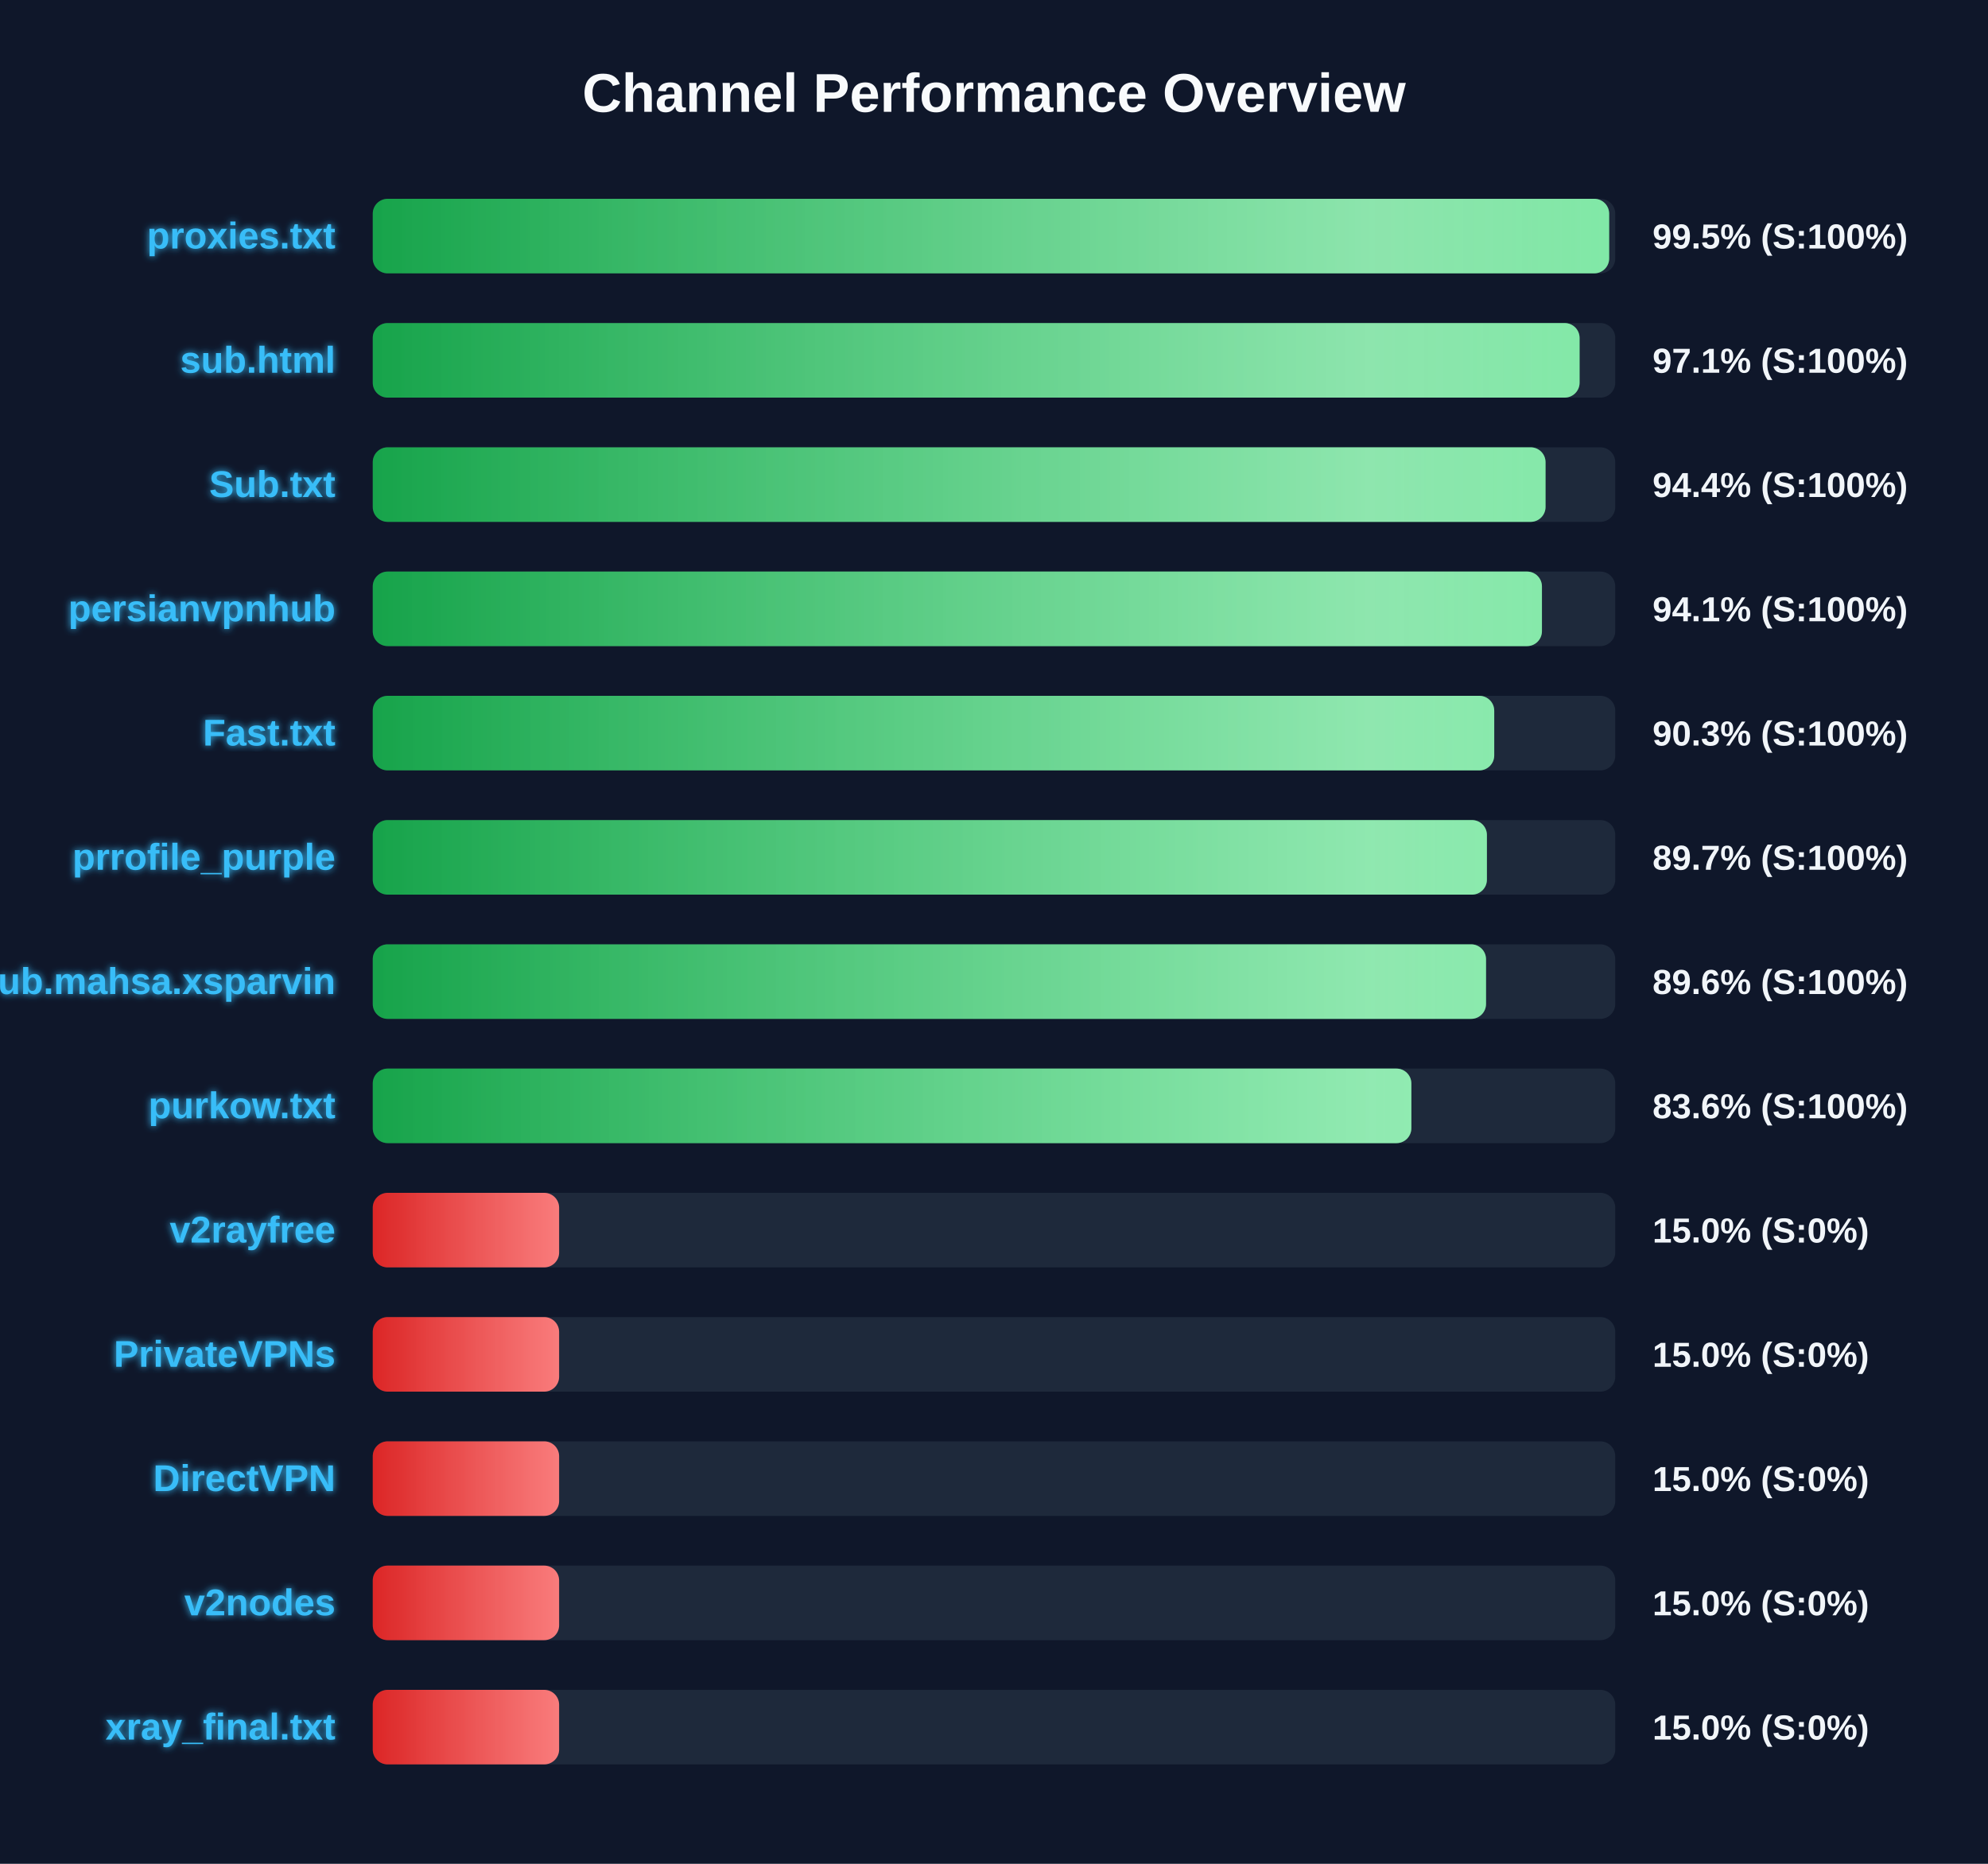
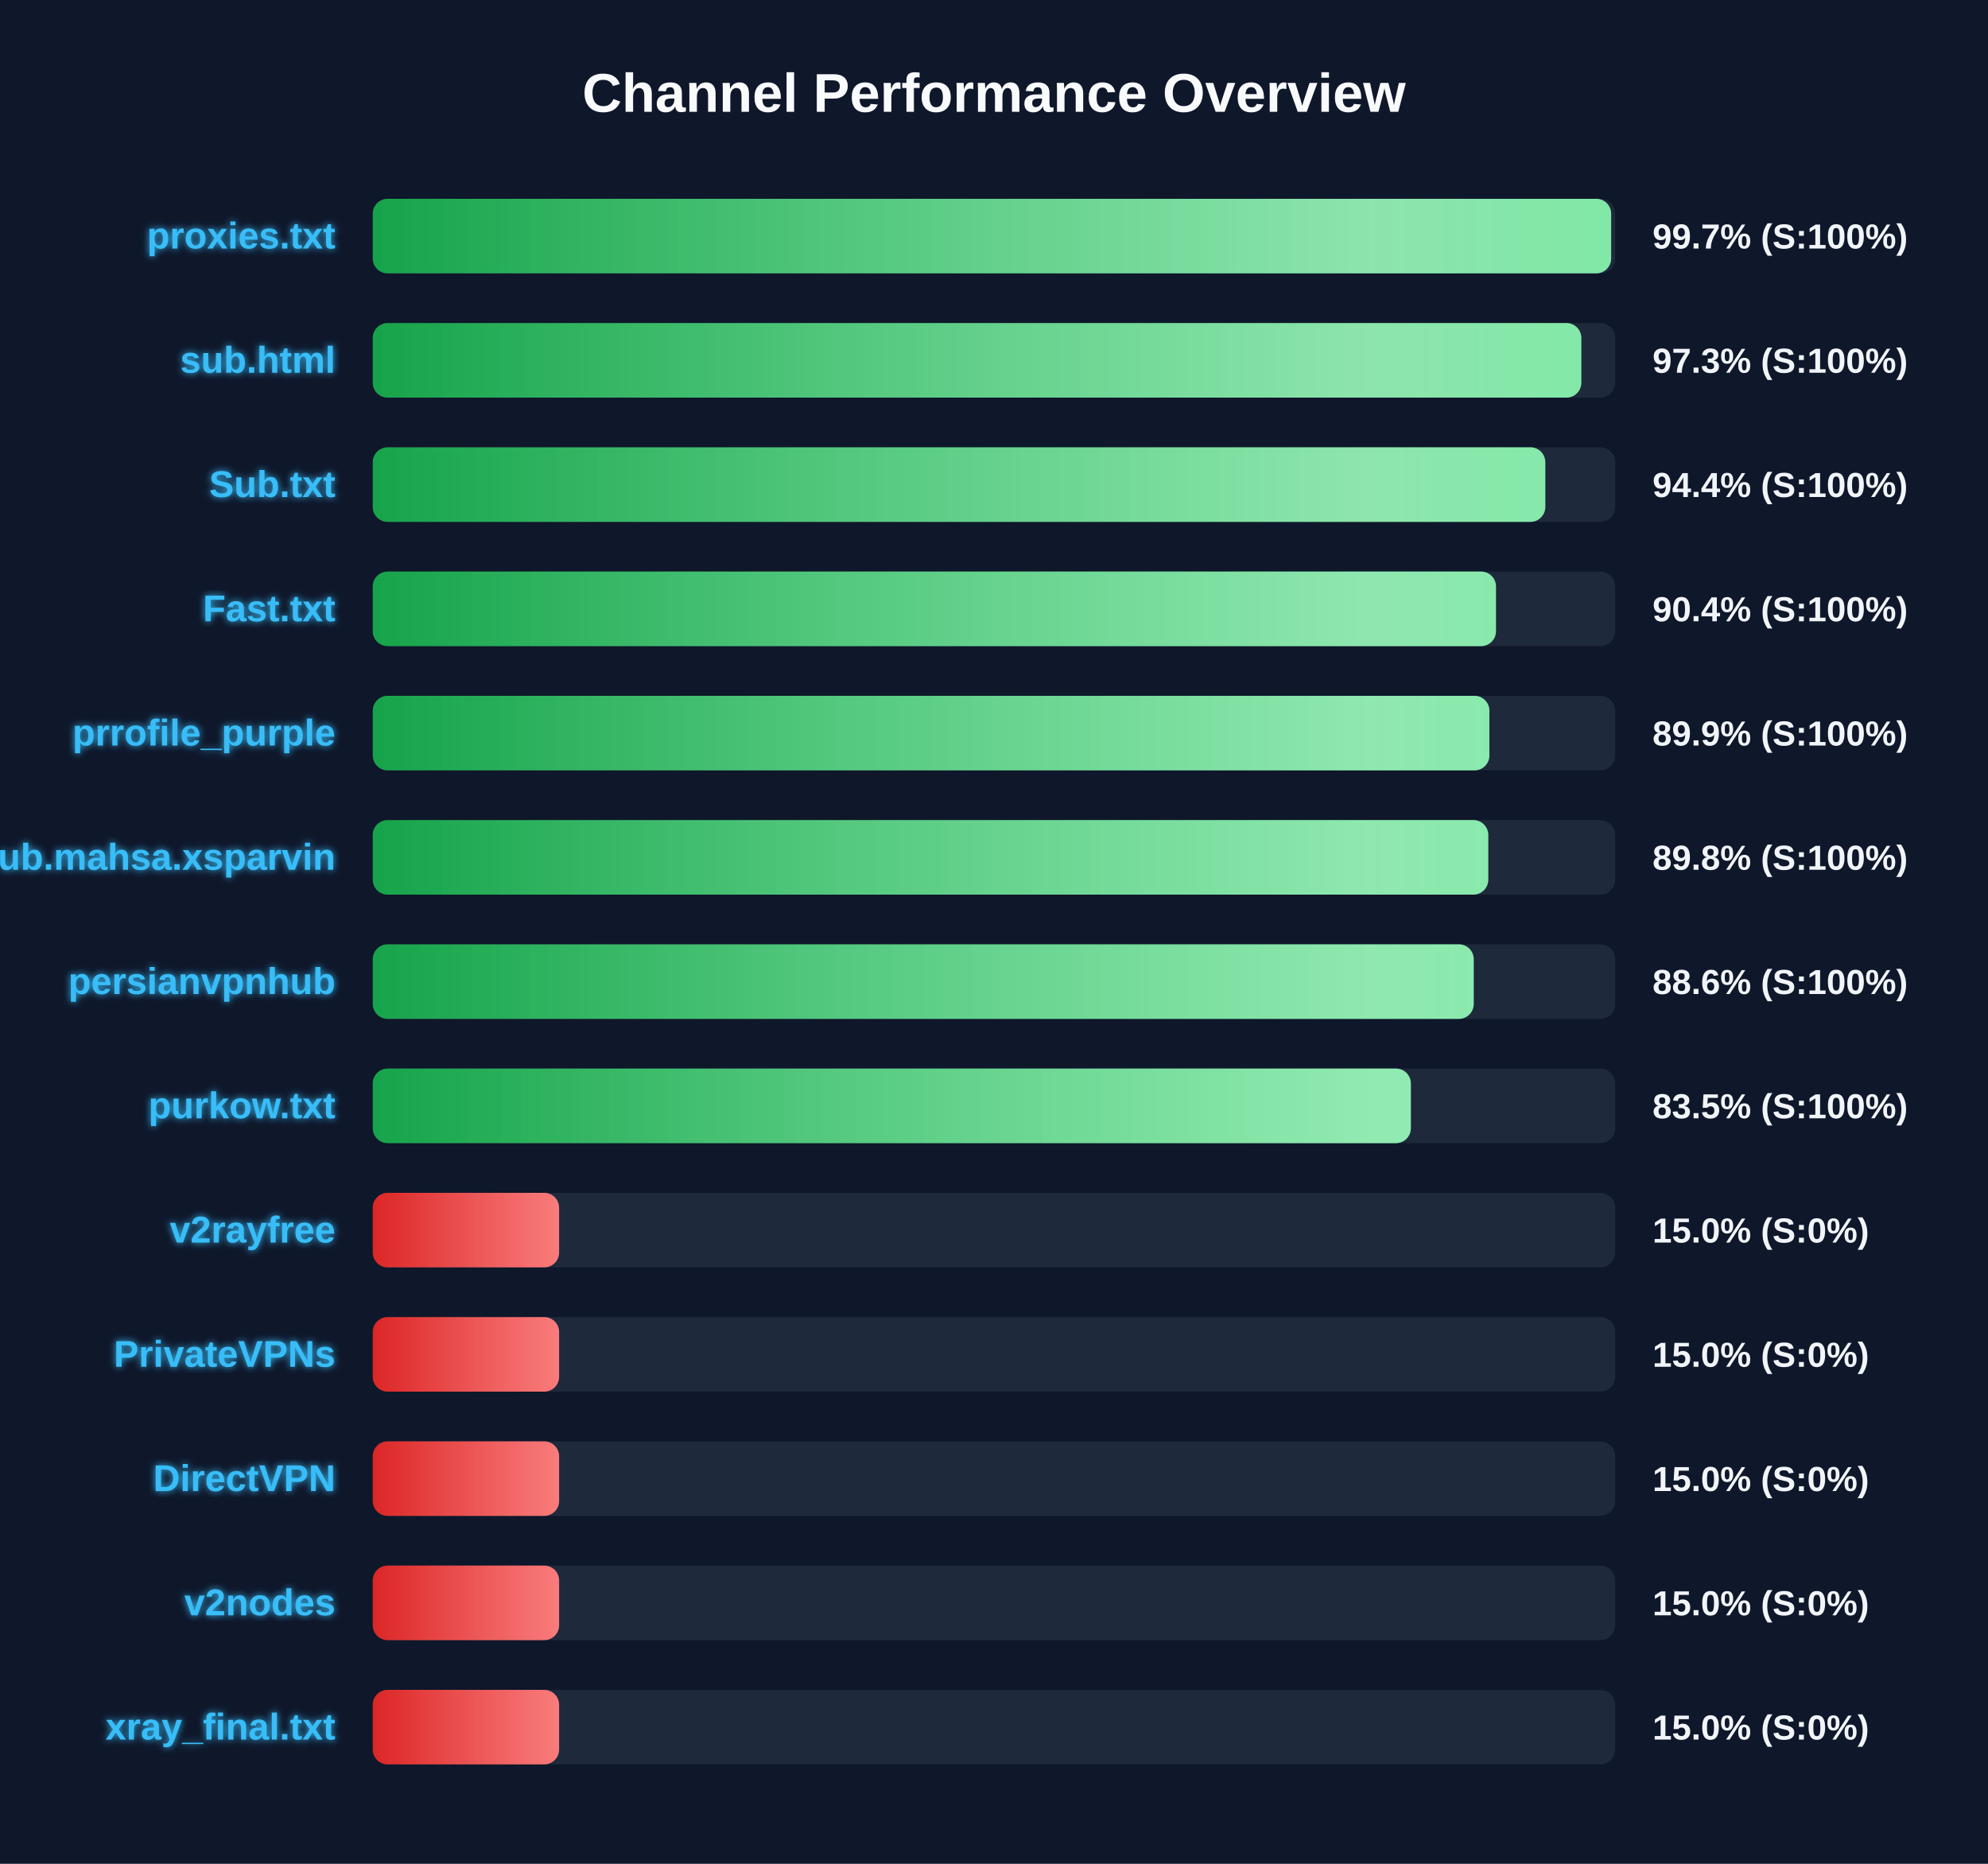
<svg xmlns="http://www.w3.org/2000/svg" width="800" height="750" version="1.1">
  <defs>
    <linearGradient id="grad-green" x1="0%" y1="0%" x2="100%" y2="0%">
      <stop offset="0%" stop-color="#16a34a" />
      <stop offset="100%" stop-color="#4ade80" />
    </linearGradient>
    <linearGradient id="grad-yellow" x1="0%" y1="0%" x2="100%" y2="0%">
      <stop offset="0%" stop-color="#ca8a04" />
      <stop offset="100%" stop-color="#fde047" />
    </linearGradient>
    <linearGradient id="grad-red" x1="0%" y1="0%" x2="100%" y2="0%">
      <stop offset="0%" stop-color="#dc2626" />
      <stop offset="100%" stop-color="#f87171" />
    </linearGradient>
    <linearGradient id="shimmer" x1="0%" y1="0%" x2="100%" y2="0%">
      <stop offset="0%" stop-color="rgba(255,255,255,0)" />
      <stop offset="50%" stop-color="rgba(255,255,255,0.4)" />
      <stop offset="100%" stop-color="rgba(255,255,255,0)" />
    </linearGradient>
    <filter id="glow" x="-20%" y="-20%" width="140%" height="140%">
      <feGaussianBlur stdDeviation="1.5" result="blur" />
      <feComposite in="SourceGraphic" in2="blur" operator="over" />
    </filter>
  </defs>
  <style>
        .bg-rect { fill: #0f172a; }
        .title { font: bold 22px 'Segoe UI', Arial, sans-serif; fill: #f8fafc; }
        .row { font: bold 15px 'Segoe UI', Arial, sans-serif; fill: #38bdf8; filter: url(#glow); }
        .score { font: bold 14px 'Segoe UI', Arial, sans-serif; fill: #f1f5f9; }
        @keyframes shimmer-anim {
            0% { transform: translateX(-100%); }
            100% { transform: translateX(200%); }
        }
        .shimmer-rect {
            animation: shimmer-anim 2.5s infinite linear;
        }
    </style>
  <rect width="100%" height="100%" class="bg-rect" />
  <text x="400" y="45" text-anchor="middle" class="title">Channel Performance Overview</text>
  <rect x="150" y="80" width="500" height="30" fill="#1e293b" rx="6" />
  <clipPath id="clip-0">
-     <rect x="150" y="80" width="497.55" height="30" rx="6" />
+     <rect x="150" y="80" width="498.35" height="30" rx="6" />
  </clipPath>
-   <rect x="150" y="80" width="497.55" height="30" fill="url(#grad-green)" rx="6" />
+   <rect x="150" y="80" width="498.35" height="30" fill="url(#grad-green)" rx="6" />
  <g clip-path="url(#clip-0)">
    <rect x="150" y="80" width="100%" height="30" fill="url(#shimmer)" class="shimmer-rect" />
  </g>
  <text x="135" y="100" text-anchor="end" class="row">proxies.txt</text>
-   <text x="665" y="100" text-anchor="start" class="score">99.5% (S:100%)</text>
+   <text x="665" y="100" text-anchor="start" class="score">99.7% (S:100%)</text>
  <rect x="150" y="130" width="500" height="30" fill="#1e293b" rx="6" />
  <clipPath id="clip-1">
-     <rect x="150" y="130" width="485.65" height="30" rx="6" />
+     <rect x="150" y="130" width="486.35" height="30" rx="6" />
  </clipPath>
-   <rect x="150" y="130" width="485.65" height="30" fill="url(#grad-green)" rx="6" />
+   <rect x="150" y="130" width="486.35" height="30" fill="url(#grad-green)" rx="6" />
  <g clip-path="url(#clip-1)">
    <rect x="150" y="130" width="100%" height="30" fill="url(#shimmer)" class="shimmer-rect" />
  </g>
  <text x="135" y="150" text-anchor="end" class="row">sub.html</text>
-   <text x="665" y="150" text-anchor="start" class="score">97.1% (S:100%)</text>
+   <text x="665" y="150" text-anchor="start" class="score">97.3% (S:100%)</text>
  <rect x="150" y="180" width="500" height="30" fill="#1e293b" rx="6" />
  <clipPath id="clip-2">
-     <rect x="150" y="180" width="471.95" height="30" rx="6" />
+     <rect x="150" y="180" width="471.85" height="30" rx="6" />
  </clipPath>
-   <rect x="150" y="180" width="471.95" height="30" fill="url(#grad-green)" rx="6" />
+   <rect x="150" y="180" width="471.85" height="30" fill="url(#grad-green)" rx="6" />
  <g clip-path="url(#clip-2)">
    <rect x="150" y="180" width="100%" height="30" fill="url(#shimmer)" class="shimmer-rect" />
  </g>
  <text x="135" y="200" text-anchor="end" class="row">Sub.txt</text>
  <text x="665" y="200" text-anchor="start" class="score">94.4% (S:100%)</text>
  <rect x="150" y="230" width="500" height="30" fill="#1e293b" rx="6" />
  <clipPath id="clip-3">
-     <rect x="150" y="230" width="470.5" height="30" rx="6" />
+     <rect x="150" y="230" width="452.0" height="30" rx="6" />
  </clipPath>
-   <rect x="150" y="230" width="470.5" height="30" fill="url(#grad-green)" rx="6" />
+   <rect x="150" y="230" width="452.0" height="30" fill="url(#grad-green)" rx="6" />
  <g clip-path="url(#clip-3)">
    <rect x="150" y="230" width="100%" height="30" fill="url(#shimmer)" class="shimmer-rect" />
  </g>
-   <text x="135" y="250" text-anchor="end" class="row">persianvpnhub</text>
-   <text x="665" y="250" text-anchor="start" class="score">94.1% (S:100%)</text>
+   <text x="135" y="250" text-anchor="end" class="row">Fast.txt</text>
+   <text x="665" y="250" text-anchor="start" class="score">90.4% (S:100%)</text>
  <rect x="150" y="280" width="500" height="30" fill="#1e293b" rx="6" />
  <clipPath id="clip-4">
-     <rect x="150" y="280" width="451.3" height="30" rx="6" />
+     <rect x="150" y="280" width="449.35" height="30" rx="6" />
  </clipPath>
-   <rect x="150" y="280" width="451.3" height="30" fill="url(#grad-green)" rx="6" />
+   <rect x="150" y="280" width="449.35" height="30" fill="url(#grad-green)" rx="6" />
  <g clip-path="url(#clip-4)">
    <rect x="150" y="280" width="100%" height="30" fill="url(#shimmer)" class="shimmer-rect" />
  </g>
-   <text x="135" y="300" text-anchor="end" class="row">Fast.txt</text>
-   <text x="665" y="300" text-anchor="start" class="score">90.3% (S:100%)</text>
+   <text x="135" y="300" text-anchor="end" class="row">prrofile_purple</text>
+   <text x="665" y="300" text-anchor="start" class="score">89.9% (S:100%)</text>
  <rect x="150" y="330" width="500" height="30" fill="#1e293b" rx="6" />
  <clipPath id="clip-5">
-     <rect x="150" y="330" width="448.35" height="30" rx="6" />
+     <rect x="150" y="330" width="448.9" height="30" rx="6" />
  </clipPath>
-   <rect x="150" y="330" width="448.35" height="30" fill="url(#grad-green)" rx="6" />
+   <rect x="150" y="330" width="448.9" height="30" fill="url(#grad-green)" rx="6" />
  <g clip-path="url(#clip-5)">
    <rect x="150" y="330" width="100%" height="30" fill="url(#shimmer)" class="shimmer-rect" />
  </g>
-   <text x="135" y="350" text-anchor="end" class="row">prrofile_purple</text>
-   <text x="665" y="350" text-anchor="start" class="score">89.7% (S:100%)</text>
+   <text x="135" y="350" text-anchor="end" class="row">Sub.mahsa.xsparvin</text>
+   <text x="665" y="350" text-anchor="start" class="score">89.8% (S:100%)</text>
  <rect x="150" y="380" width="500" height="30" fill="#1e293b" rx="6" />
  <clipPath id="clip-6">
-     <rect x="150" y="380" width="448.0" height="30" rx="6" />
+     <rect x="150" y="380" width="443.05" height="30" rx="6" />
  </clipPath>
-   <rect x="150" y="380" width="448.0" height="30" fill="url(#grad-green)" rx="6" />
+   <rect x="150" y="380" width="443.05" height="30" fill="url(#grad-green)" rx="6" />
  <g clip-path="url(#clip-6)">
    <rect x="150" y="380" width="100%" height="30" fill="url(#shimmer)" class="shimmer-rect" />
  </g>
-   <text x="135" y="400" text-anchor="end" class="row">Sub.mahsa.xsparvin</text>
-   <text x="665" y="400" text-anchor="start" class="score">89.6% (S:100%)</text>
+   <text x="135" y="400" text-anchor="end" class="row">persianvpnhub</text>
+   <text x="665" y="400" text-anchor="start" class="score">88.6% (S:100%)</text>
  <rect x="150" y="430" width="500" height="30" fill="#1e293b" rx="6" />
  <clipPath id="clip-7">
-     <rect x="150" y="430" width="417.95" height="30" rx="6" />
+     <rect x="150" y="430" width="417.75" height="30" rx="6" />
  </clipPath>
-   <rect x="150" y="430" width="417.95" height="30" fill="url(#grad-green)" rx="6" />
+   <rect x="150" y="430" width="417.75" height="30" fill="url(#grad-green)" rx="6" />
  <g clip-path="url(#clip-7)">
    <rect x="150" y="430" width="100%" height="30" fill="url(#shimmer)" class="shimmer-rect" />
  </g>
  <text x="135" y="450" text-anchor="end" class="row">purkow.txt</text>
-   <text x="665" y="450" text-anchor="start" class="score">83.6% (S:100%)</text>
+   <text x="665" y="450" text-anchor="start" class="score">83.5% (S:100%)</text>
  <rect x="150" y="480" width="500" height="30" fill="#1e293b" rx="6" />
  <clipPath id="clip-8">
    <rect x="150" y="480" width="75.0" height="30" rx="6" />
  </clipPath>
  <rect x="150" y="480" width="75.0" height="30" fill="url(#grad-red)" rx="6" />
  <g clip-path="url(#clip-8)">
    <rect x="150" y="480" width="100%" height="30" fill="url(#shimmer)" class="shimmer-rect" />
  </g>
  <text x="135" y="500" text-anchor="end" class="row">v2rayfree</text>
  <text x="665" y="500" text-anchor="start" class="score">15.0% (S:0%)</text>
  <rect x="150" y="530" width="500" height="30" fill="#1e293b" rx="6" />
  <clipPath id="clip-9">
    <rect x="150" y="530" width="75.0" height="30" rx="6" />
  </clipPath>
  <rect x="150" y="530" width="75.0" height="30" fill="url(#grad-red)" rx="6" />
  <g clip-path="url(#clip-9)">
    <rect x="150" y="530" width="100%" height="30" fill="url(#shimmer)" class="shimmer-rect" />
  </g>
  <text x="135" y="550" text-anchor="end" class="row">PrivateVPNs</text>
  <text x="665" y="550" text-anchor="start" class="score">15.0% (S:0%)</text>
  <rect x="150" y="580" width="500" height="30" fill="#1e293b" rx="6" />
  <clipPath id="clip-10">
    <rect x="150" y="580" width="75.0" height="30" rx="6" />
  </clipPath>
  <rect x="150" y="580" width="75.0" height="30" fill="url(#grad-red)" rx="6" />
  <g clip-path="url(#clip-10)">
    <rect x="150" y="580" width="100%" height="30" fill="url(#shimmer)" class="shimmer-rect" />
  </g>
  <text x="135" y="600" text-anchor="end" class="row">DirectVPN</text>
  <text x="665" y="600" text-anchor="start" class="score">15.0% (S:0%)</text>
  <rect x="150" y="630" width="500" height="30" fill="#1e293b" rx="6" />
  <clipPath id="clip-11">
    <rect x="150" y="630" width="75.0" height="30" rx="6" />
  </clipPath>
  <rect x="150" y="630" width="75.0" height="30" fill="url(#grad-red)" rx="6" />
  <g clip-path="url(#clip-11)">
    <rect x="150" y="630" width="100%" height="30" fill="url(#shimmer)" class="shimmer-rect" />
  </g>
  <text x="135" y="650" text-anchor="end" class="row">v2nodes</text>
  <text x="665" y="650" text-anchor="start" class="score">15.0% (S:0%)</text>
  <rect x="150" y="680" width="500" height="30" fill="#1e293b" rx="6" />
  <clipPath id="clip-12">
    <rect x="150" y="680" width="75.0" height="30" rx="6" />
  </clipPath>
  <rect x="150" y="680" width="75.0" height="30" fill="url(#grad-red)" rx="6" />
  <g clip-path="url(#clip-12)">
    <rect x="150" y="680" width="100%" height="30" fill="url(#shimmer)" class="shimmer-rect" />
  </g>
  <text x="135" y="700" text-anchor="end" class="row">xray_final.txt</text>
  <text x="665" y="700" text-anchor="start" class="score">15.0% (S:0%)</text>
</svg>
